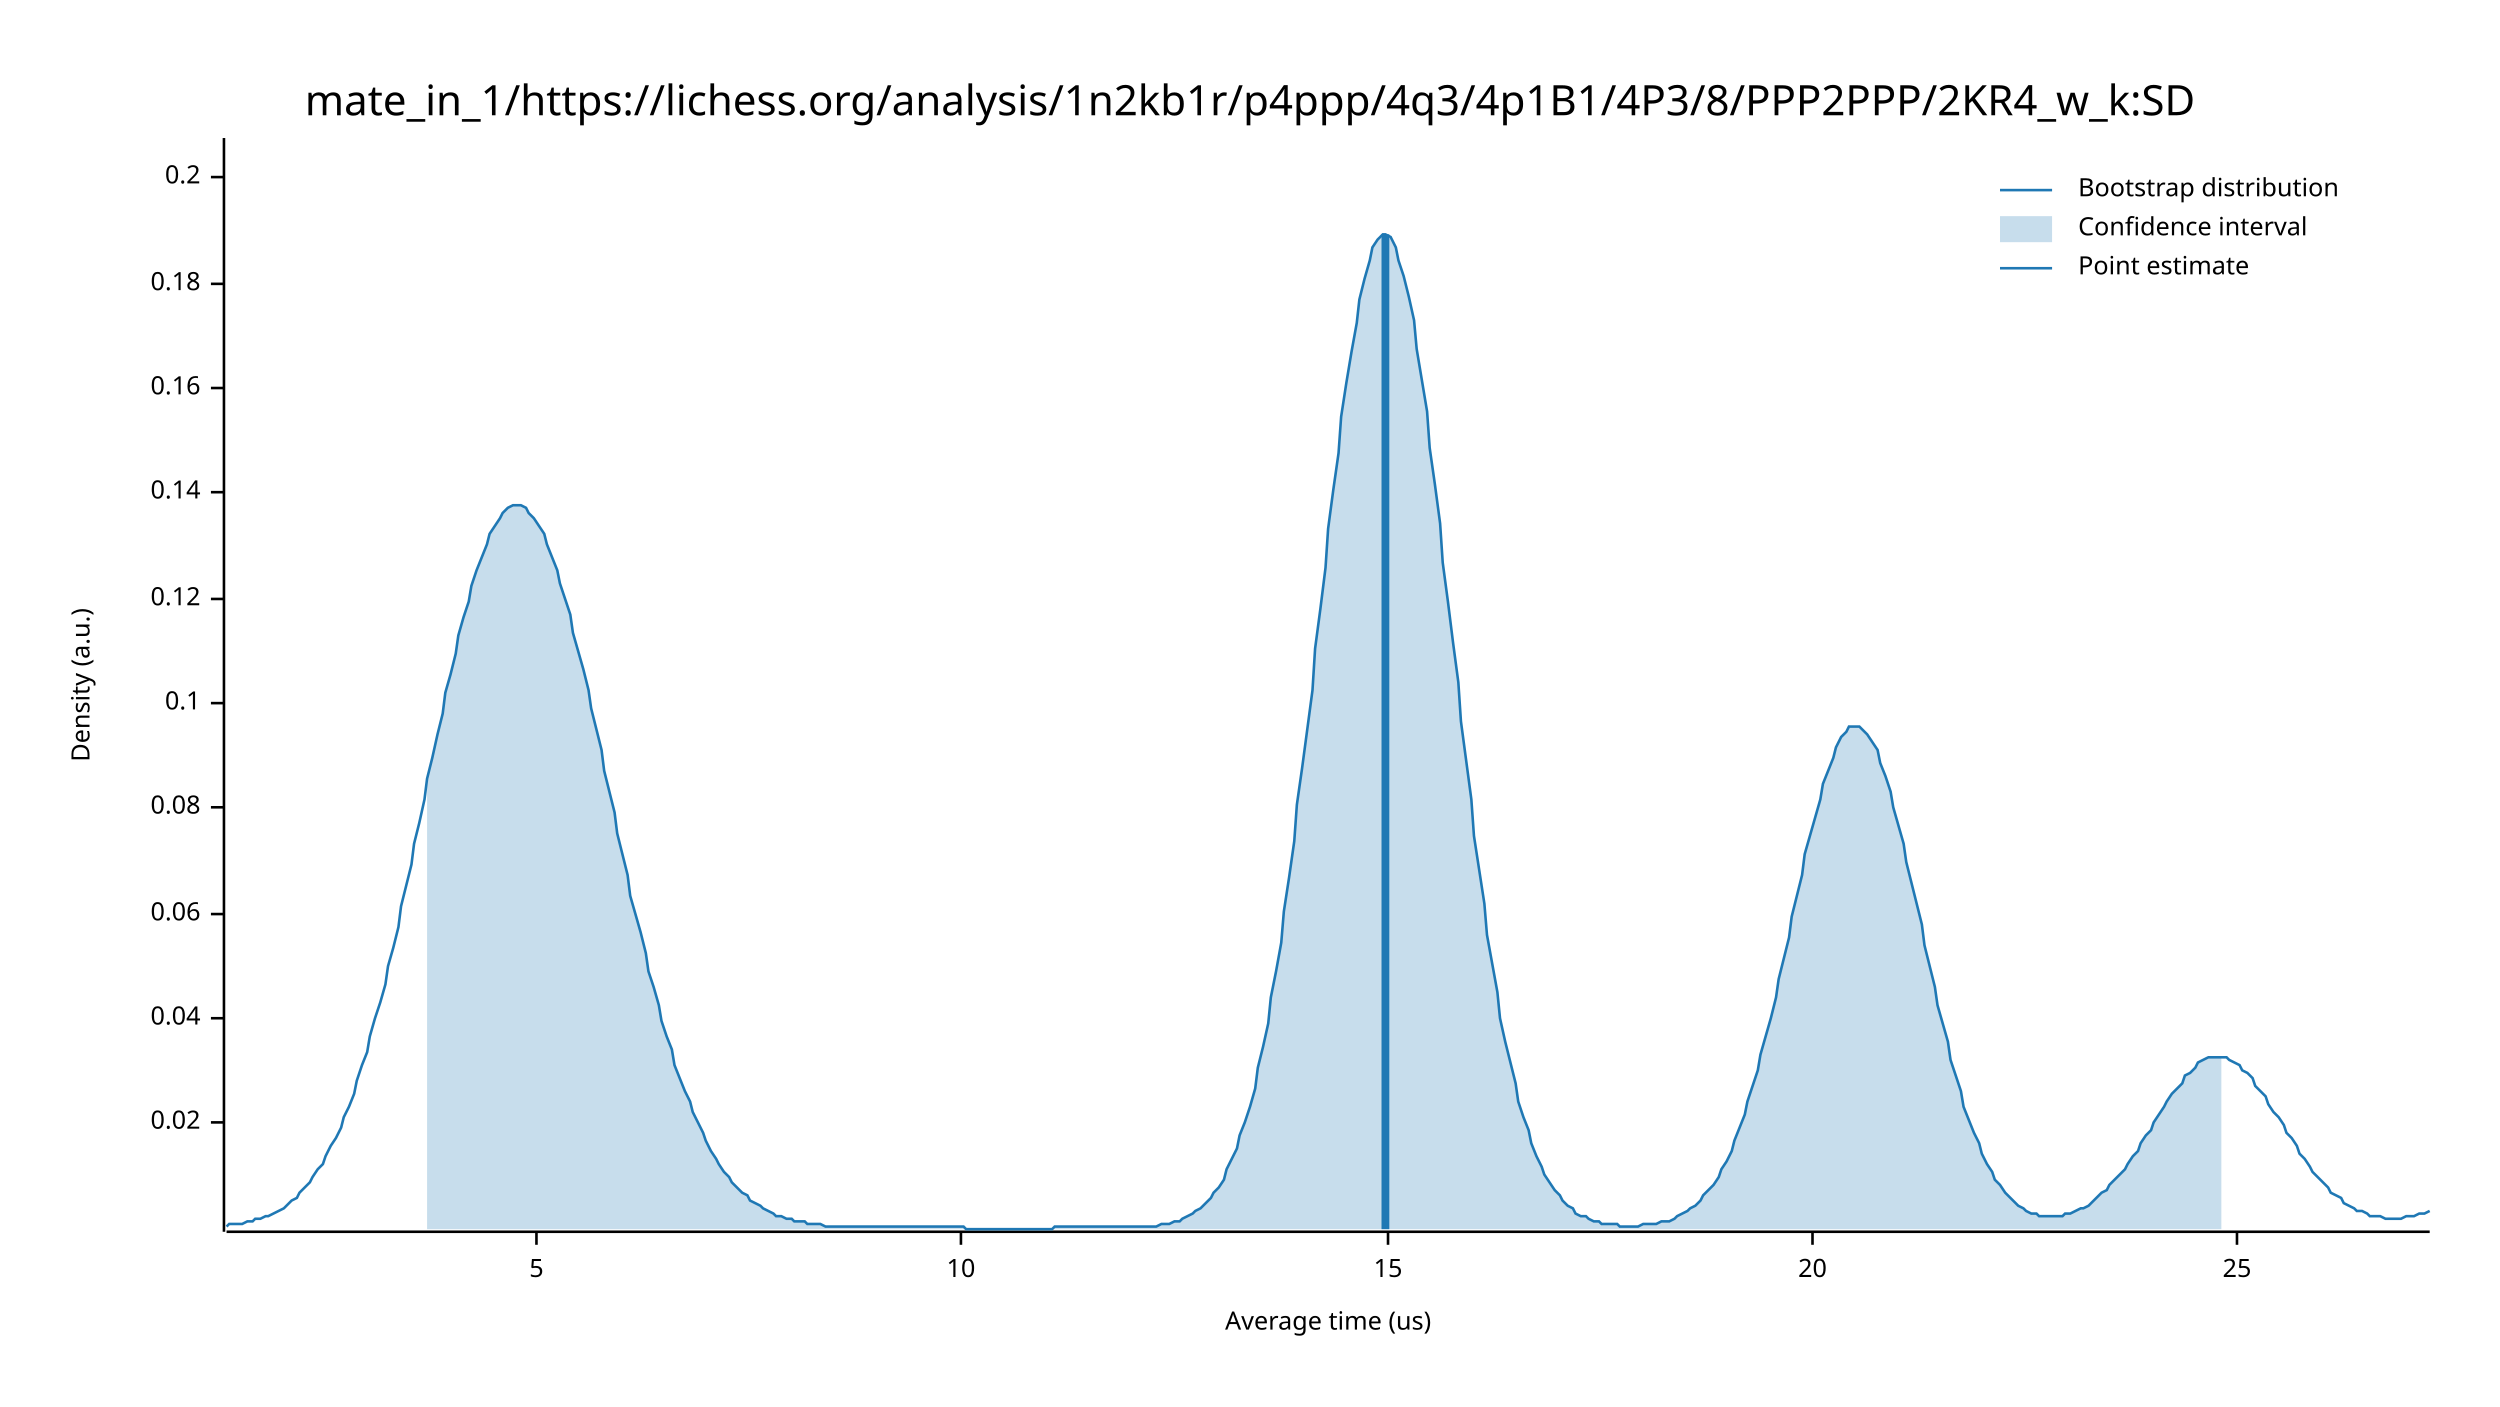
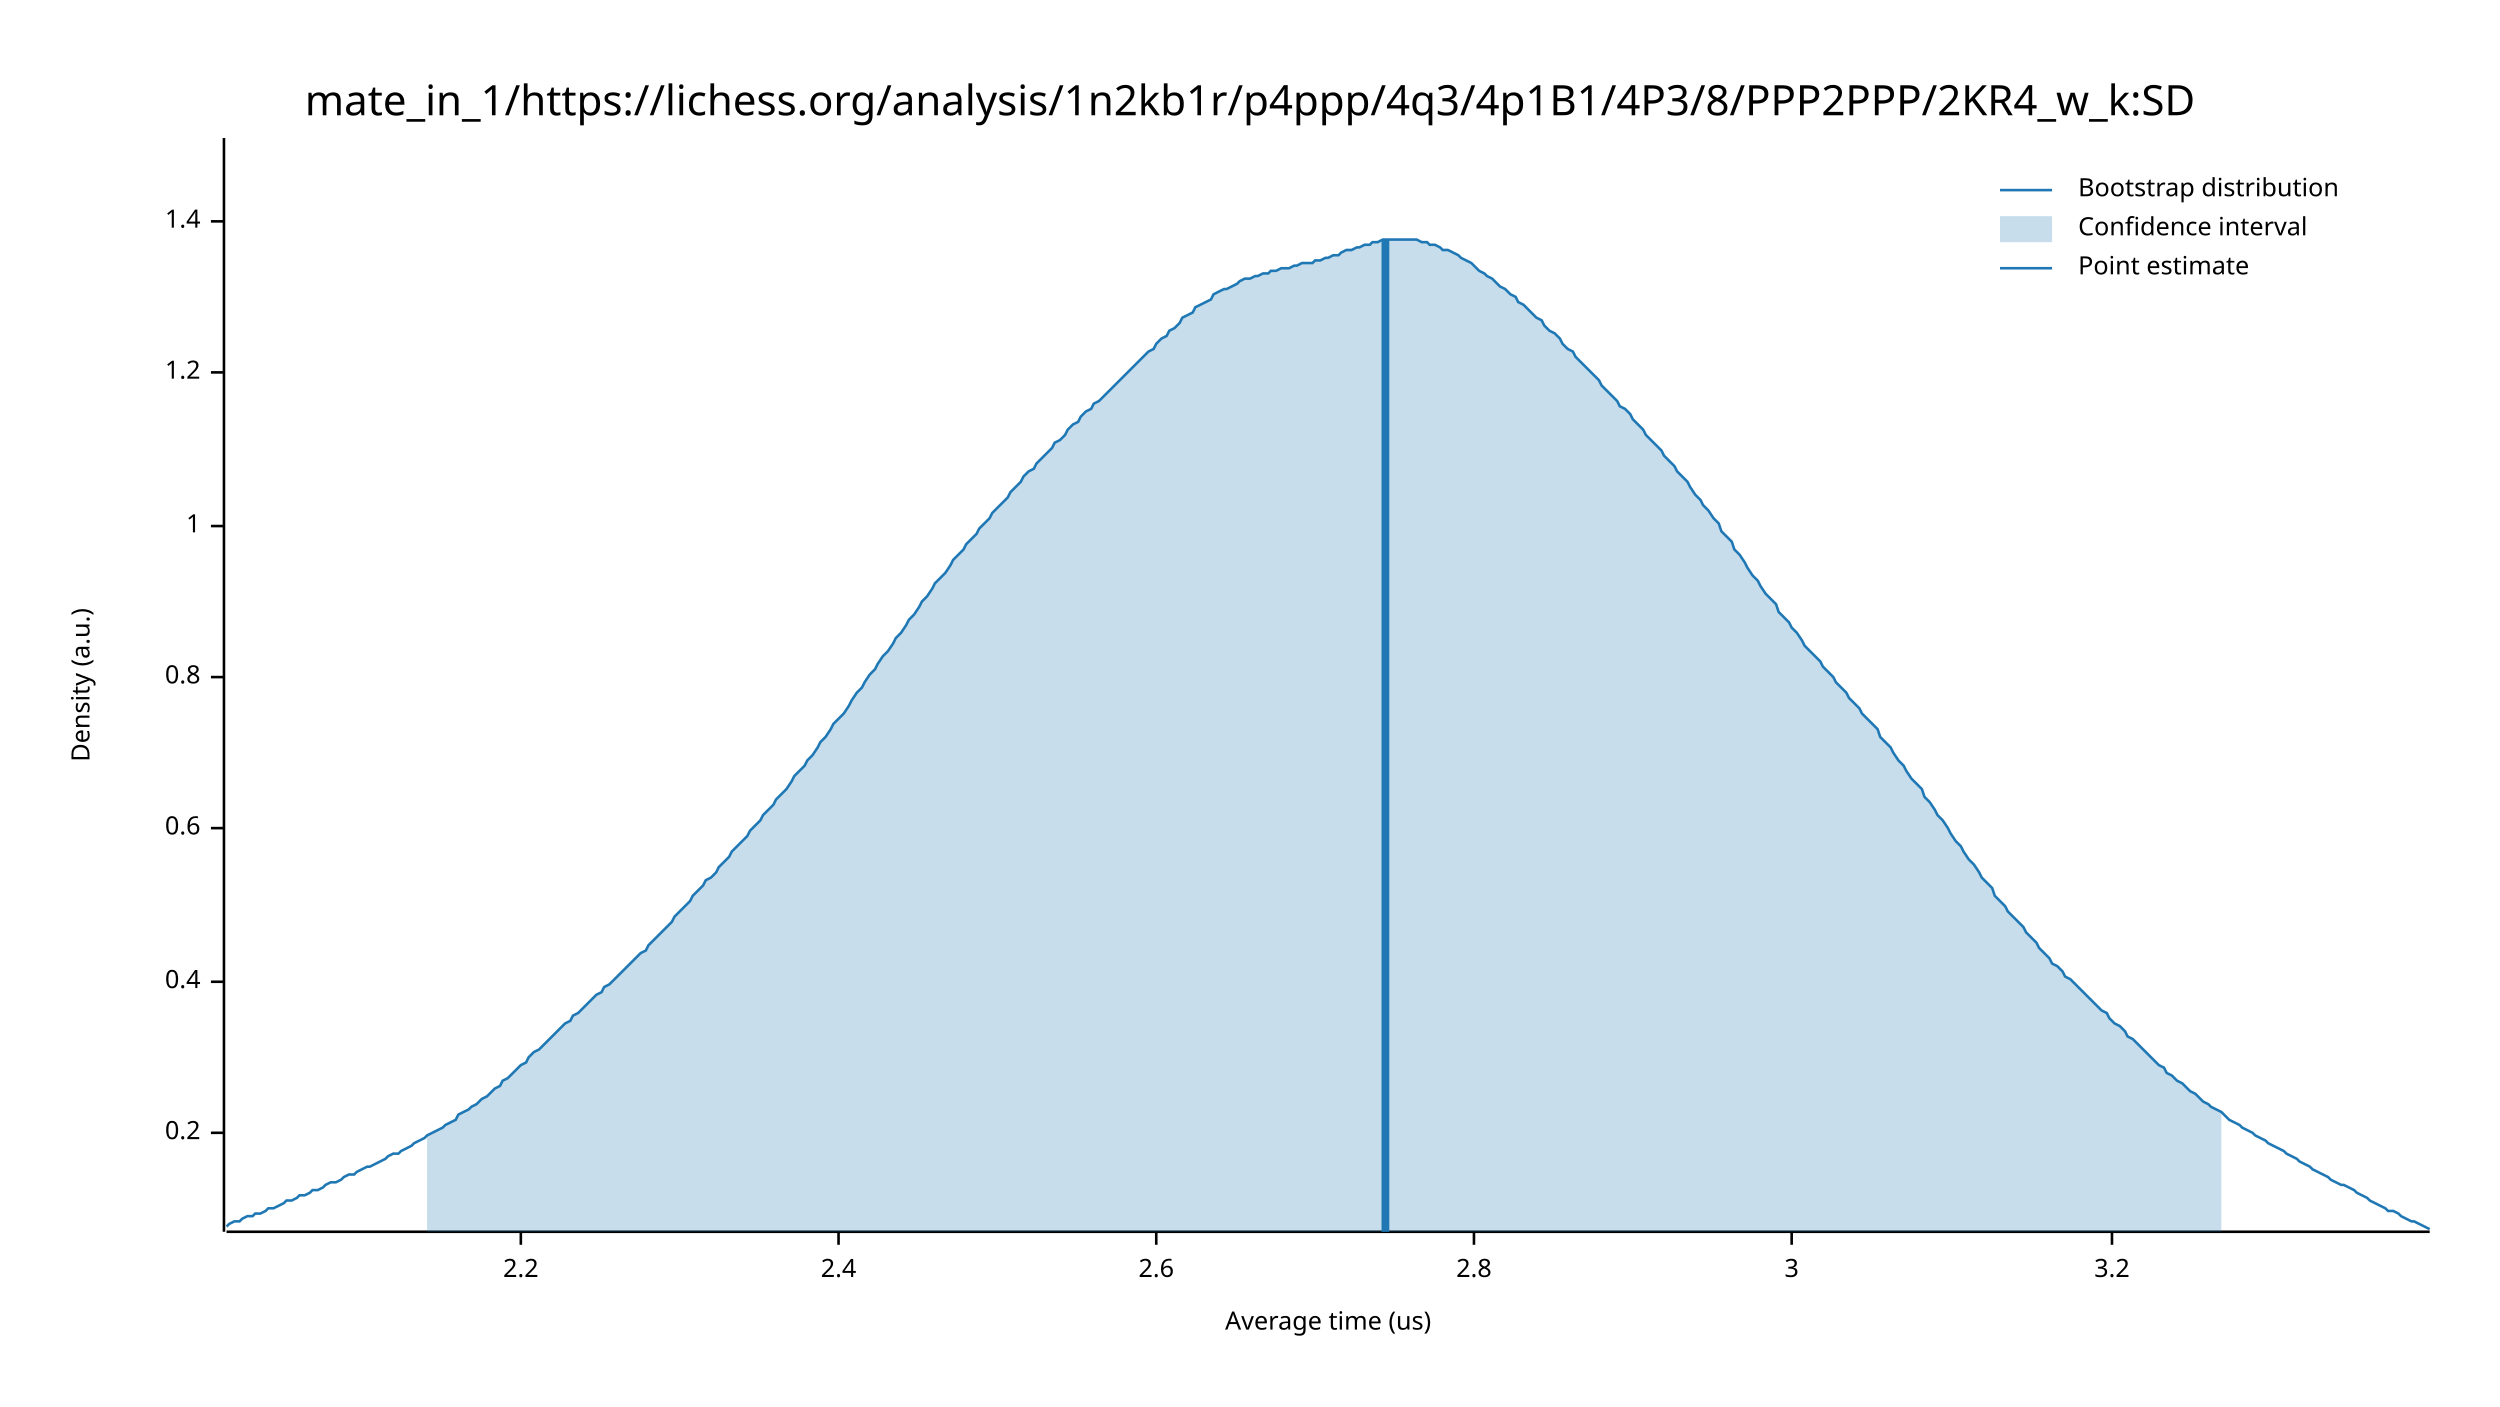
<svg xmlns="http://www.w3.org/2000/svg" width="960" height="540" viewBox="0 0 960 540">
  <text x="480" y="32" dy="0.76em" text-anchor="middle" font-family="sans-serif" font-size="16.129" opacity="1" fill="#000000">
mate_in_1/https://lichess.org/analysis/1n2kb1r/p4ppp/4q3/4p1B1/4P3/8/PPP2PPP/2KR4_w_k:SD
</text>
  <text x="27" y="263" dy="0.76em" text-anchor="middle" font-family="sans-serif" font-size="9.677" opacity="1" fill="#000000" transform="rotate(270, 27, 263)">
Density (a.u.)
</text>
  <text x="510" y="513" dy="-0.5ex" text-anchor="middle" font-family="sans-serif" font-size="9.677" opacity="1" fill="#000000">
Average time (us)
</text>
  <polyline fill="none" opacity="1" stroke="#000000" stroke-width="1" points="86,53 86,473 " />
-   <text x="77" y="431" dy="0.5ex" text-anchor="end" font-family="sans-serif" font-size="9.677" opacity="1" fill="#000000">
- 0.02
- </text>
-   <polyline fill="none" opacity="1" stroke="#000000" stroke-width="1" points="81,431 86,431 " />
-   <text x="77" y="391" dy="0.5ex" text-anchor="end" font-family="sans-serif" font-size="9.677" opacity="1" fill="#000000">
- 0.04
- </text>
-   <polyline fill="none" opacity="1" stroke="#000000" stroke-width="1" points="81,391 86,391 " />
-   <text x="77" y="351" dy="0.5ex" text-anchor="end" font-family="sans-serif" font-size="9.677" opacity="1" fill="#000000">
- 0.06
- </text>
-   <polyline fill="none" opacity="1" stroke="#000000" stroke-width="1" points="81,351 86,351 " />
-   <text x="77" y="310" dy="0.5ex" text-anchor="end" font-family="sans-serif" font-size="9.677" opacity="1" fill="#000000">
- 0.08
- </text>
-   <polyline fill="none" opacity="1" stroke="#000000" stroke-width="1" points="81,310 86,310 " />
-   <text x="77" y="270" dy="0.5ex" text-anchor="end" font-family="sans-serif" font-size="9.677" opacity="1" fill="#000000">
- 0.1
- </text>
-   <polyline fill="none" opacity="1" stroke="#000000" stroke-width="1" points="81,270 86,270 " />
-   <text x="77" y="230" dy="0.5ex" text-anchor="end" font-family="sans-serif" font-size="9.677" opacity="1" fill="#000000">
- 0.12
- </text>
-   <polyline fill="none" opacity="1" stroke="#000000" stroke-width="1" points="81,230 86,230 " />
-   <text x="77" y="189" dy="0.5ex" text-anchor="end" font-family="sans-serif" font-size="9.677" opacity="1" fill="#000000">
- 0.14
- </text>
-   <polyline fill="none" opacity="1" stroke="#000000" stroke-width="1" points="81,189 86,189 " />
-   <text x="77" y="149" dy="0.5ex" text-anchor="end" font-family="sans-serif" font-size="9.677" opacity="1" fill="#000000">
- 0.16
- </text>
-   <polyline fill="none" opacity="1" stroke="#000000" stroke-width="1" points="81,149 86,149 " />
-   <text x="77" y="109" dy="0.5ex" text-anchor="end" font-family="sans-serif" font-size="9.677" opacity="1" fill="#000000">
- 0.18
- </text>
-   <polyline fill="none" opacity="1" stroke="#000000" stroke-width="1" points="81,109 86,109 " />
-   <text x="77" y="68" dy="0.5ex" text-anchor="end" font-family="sans-serif" font-size="9.677" opacity="1" fill="#000000">
+   <text x="77" y="435" dy="0.5ex" text-anchor="end" font-family="sans-serif" font-size="9.677" opacity="1" fill="#000000">
0.2
</text>
-   <polyline fill="none" opacity="1" stroke="#000000" stroke-width="1" points="81,68 86,68 " />
+   <polyline fill="none" opacity="1" stroke="#000000" stroke-width="1" points="81,435 86,435 " />
+   <text x="77" y="377" dy="0.5ex" text-anchor="end" font-family="sans-serif" font-size="9.677" opacity="1" fill="#000000">
+ 0.4
+ </text>
+   <polyline fill="none" opacity="1" stroke="#000000" stroke-width="1" points="81,377 86,377 " />
+   <text x="77" y="318" dy="0.5ex" text-anchor="end" font-family="sans-serif" font-size="9.677" opacity="1" fill="#000000">
+ 0.6
+ </text>
+   <polyline fill="none" opacity="1" stroke="#000000" stroke-width="1" points="81,318 86,318 " />
+   <text x="77" y="260" dy="0.5ex" text-anchor="end" font-family="sans-serif" font-size="9.677" opacity="1" fill="#000000">
+ 0.8
+ </text>
+   <polyline fill="none" opacity="1" stroke="#000000" stroke-width="1" points="81,260 86,260 " />
+   <text x="77" y="202" dy="0.5ex" text-anchor="end" font-family="sans-serif" font-size="9.677" opacity="1" fill="#000000">
+ 1
+ </text>
+   <polyline fill="none" opacity="1" stroke="#000000" stroke-width="1" points="81,202 86,202 " />
+   <text x="77" y="143" dy="0.5ex" text-anchor="end" font-family="sans-serif" font-size="9.677" opacity="1" fill="#000000">
+ 1.2
+ </text>
+   <polyline fill="none" opacity="1" stroke="#000000" stroke-width="1" points="81,143 86,143 " />
+   <text x="77" y="85" dy="0.5ex" text-anchor="end" font-family="sans-serif" font-size="9.677" opacity="1" fill="#000000">
+ 1.4
+ </text>
+   <polyline fill="none" opacity="1" stroke="#000000" stroke-width="1" points="81,85 86,85 " />
  <polyline fill="none" opacity="1" stroke="#000000" stroke-width="1" points="87,473 933,473 " />
-   <text x="206" y="483" dy="0.76em" text-anchor="middle" font-family="sans-serif" font-size="9.677" opacity="1" fill="#000000">
- 5
+   <text x="200" y="483" dy="0.76em" text-anchor="middle" font-family="sans-serif" font-size="9.677" opacity="1" fill="#000000">
+ 2.2
</text>
-   <polyline fill="none" opacity="1" stroke="#000000" stroke-width="1" points="206,473 206,478 " />
-   <text x="369" y="483" dy="0.76em" text-anchor="middle" font-family="sans-serif" font-size="9.677" opacity="1" fill="#000000">
- 10
+   <polyline fill="none" opacity="1" stroke="#000000" stroke-width="1" points="200,473 200,478 " />
+   <text x="322" y="483" dy="0.76em" text-anchor="middle" font-family="sans-serif" font-size="9.677" opacity="1" fill="#000000">
+ 2.4
</text>
-   <polyline fill="none" opacity="1" stroke="#000000" stroke-width="1" points="369,473 369,478 " />
-   <text x="533" y="483" dy="0.76em" text-anchor="middle" font-family="sans-serif" font-size="9.677" opacity="1" fill="#000000">
- 15
+   <polyline fill="none" opacity="1" stroke="#000000" stroke-width="1" points="322,473 322,478 " />
+   <text x="444" y="483" dy="0.76em" text-anchor="middle" font-family="sans-serif" font-size="9.677" opacity="1" fill="#000000">
+ 2.6
</text>
-   <polyline fill="none" opacity="1" stroke="#000000" stroke-width="1" points="533,473 533,478 " />
-   <text x="696" y="483" dy="0.76em" text-anchor="middle" font-family="sans-serif" font-size="9.677" opacity="1" fill="#000000">
- 20
+   <polyline fill="none" opacity="1" stroke="#000000" stroke-width="1" points="444,473 444,478 " />
+   <text x="566" y="483" dy="0.76em" text-anchor="middle" font-family="sans-serif" font-size="9.677" opacity="1" fill="#000000">
+ 2.8
</text>
-   <polyline fill="none" opacity="1" stroke="#000000" stroke-width="1" points="696,473 696,478 " />
-   <text x="859" y="483" dy="0.76em" text-anchor="middle" font-family="sans-serif" font-size="9.677" opacity="1" fill="#000000">
- 25
+   <polyline fill="none" opacity="1" stroke="#000000" stroke-width="1" points="566,473 566,478 " />
+   <text x="688" y="483" dy="0.76em" text-anchor="middle" font-family="sans-serif" font-size="9.677" opacity="1" fill="#000000">
+ 3
</text>
-   <polyline fill="none" opacity="1" stroke="#000000" stroke-width="1" points="859,473 859,478 " />
-   <polyline fill="none" opacity="1" stroke="#1F78B4" stroke-width="1" points="87,471 88,470 90,470 92,470 93,470 95,469 97,469 98,468 100,468 102,467 103,467 105,466 107,465 109,464 110,463 112,461 114,460 115,458 117,456 119,454 120,452 122,449 124,447 125,444 127,440 129,437 131,433 132,429 134,425 136,420 137,415 139,409 141,404 142,398 144,391 146,385 148,378 149,371 151,364 153,356 154,348 156,340 158,332 159,324 161,316 163,307 164,299 166,291 168,282 170,274 171,266 173,259 175,251 176,244 178,237 180,231 181,225 183,219 185,214 187,209 188,205 190,202 192,199 193,197 195,195 197,194 198,194 200,194 202,195 203,197 205,199 207,202 209,205 210,209 212,214 214,219 215,224 217,230 219,236 220,243 222,250 224,257 226,265 227,272 229,280 231,288 232,296 234,304 236,312 237,320 239,328 241,336 242,344 244,351 246,358 248,366 249,373 251,379 253,386 254,392 256,398 258,403 259,409 261,414 263,419 265,423 266,427 268,431 270,435 271,438 273,442 275,445 276,447 278,450 280,452 281,454 283,456 285,458 287,459 288,461 290,462 292,463 293,464 295,465 297,466 298,467 300,467 302,468 304,468 305,469 307,469 309,469 310,470 312,470 314,470 315,470 317,471 319,471 320,471 322,471 324,471 326,471 327,471 329,471 331,471 332,471 334,471 336,471 337,471 339,471 341,471 343,471 344,471 346,471 348,471 349,471 351,471 353,471 354,471 356,471 358,471 359,471 361,471 363,471 365,471 366,471 368,471 370,471 371,472 373,472 375,472 376,472 378,472 380,472 381,472 383,472 385,472 387,472 388,472 390,472 392,472 393,472 395,472 397,472 398,472 400,472 402,472 404,472 405,471 407,471 409,471 410,471 412,471 414,471 415,471 417,471 419,471 420,471 422,471 424,471 426,471 427,471 429,471 431,471 432,471 434,471 436,471 437,471 439,471 441,471 443,471 444,471 446,470 448,470 449,470 451,469 453,469 454,468 456,467 458,466 459,465 461,464 463,462 465,460 466,458 468,456 470,453 471,449 473,445 475,441 476,436 478,431 480,425 482,418 483,410 485,402 487,393 488,383 490,373 492,362 493,350 495,337 497,323 498,309 500,295 502,280 504,265 505,249 507,234 509,218 510,203 512,188 514,174 515,160 517,147 519,135 521,124 522,115 524,107 526,100 527,95 529,92 531,90 532,90 534,91 536,95 537,100 539,106 541,114 543,123 544,134 546,146 548,158 549,172 551,186 553,201 554,216 556,231 558,247 560,262 561,277 563,292 565,307 566,321 568,334 570,347 571,359 573,370 575,381 576,391 578,400 580,408 582,416 583,423 585,429 587,434 588,439 590,444 592,448 593,451 595,454 597,457 599,459 600,461 602,463 604,464 605,466 607,467 609,467 610,468 612,469 614,469 615,470 617,470 619,470 621,470 622,471 624,471 626,471 627,471 629,471 631,470 632,470 634,470 636,470 638,469 639,469 641,469 643,468 644,467 646,466 648,465 649,464 651,463 653,461 654,459 656,457 658,455 660,452 661,449 663,446 665,442 666,438 668,433 670,428 671,423 673,417 675,411 676,405 678,398 680,391 682,383 683,376 685,368 687,360 688,352 690,344 692,336 693,328 695,321 697,314 699,307 700,301 702,296 704,291 705,287 707,283 709,281 710,279 712,279 714,279 715,280 717,282 719,285 721,288 722,293 724,298 726,304 727,310 729,317 731,324 732,331 734,339 736,347 738,355 739,363 741,371 743,379 744,386 746,393 748,400 749,407 751,413 753,419 754,425 756,430 758,435 760,439 761,443 763,447 765,450 766,453 768,455 770,458 771,459 773,461 775,463 777,464 778,465 780,466 782,466 783,467 785,467 787,467 788,467 790,467 792,467 793,466 795,466 797,465 799,464 800,464 802,463 804,461 805,460 807,458 809,457 810,455 812,453 814,451 816,449 817,447 819,444 821,442 822,439 824,436 826,434 827,431 829,428 831,425 832,423 834,420 836,418 838,416 839,413 841,412 843,410 844,408 846,407 848,406 849,406 851,406 853,406 855,406 856,407 858,408 860,409 861,411 863,412 865,414 866,417 868,419 870,421 871,424 873,427 875,429 877,432 878,435 880,437 882,440 883,443 885,445 887,448 888,450 890,452 892,454 894,456 895,458 897,459 899,460 900,462 902,463 904,464 905,465 907,465 909,466 910,467 912,467 914,467 916,468 917,468 919,468 921,468 922,468 924,467 926,467 927,467 929,466 931,466 933,465 " />
-   <polygon opacity="0.25" fill="#1F78B4" points="164,299 166,291 168,282 170,274 171,266 173,259 175,251 176,244 178,237 180,231 181,225 183,219 185,214 187,209 188,205 190,202 192,199 193,197 195,195 197,194 198,194 200,194 202,195 203,197 205,199 207,202 209,205 210,209 212,214 214,219 215,224 217,230 219,236 220,243 222,250 224,257 226,265 227,272 229,280 231,288 232,296 234,304 236,312 237,320 239,328 241,336 242,344 244,351 246,358 248,366 249,373 251,379 253,386 254,392 256,398 258,403 259,409 261,414 263,419 265,423 266,427 268,431 270,435 271,438 273,442 275,445 276,447 278,450 280,452 281,454 283,456 285,458 287,459 288,461 290,462 292,463 293,464 295,465 297,466 298,467 300,467 302,468 304,468 305,469 307,469 309,469 310,470 312,470 314,470 315,470 317,471 319,471 320,471 322,471 324,471 326,471 327,471 329,471 331,471 332,471 334,471 336,471 337,471 339,471 341,471 343,471 344,471 346,471 348,471 349,471 351,471 353,471 354,471 356,471 358,471 359,471 361,471 363,471 365,471 366,471 368,471 370,471 371,472 373,472 375,472 376,472 378,472 380,472 381,472 383,472 385,472 387,472 388,472 390,472 392,472 393,472 395,472 397,472 398,472 400,472 402,472 404,472 405,471 407,471 409,471 410,471 412,471 414,471 415,471 417,471 419,471 420,471 422,471 424,471 426,471 427,471 429,471 431,471 432,471 434,471 436,471 437,471 439,471 441,471 443,471 444,471 446,470 448,470 449,470 451,469 453,469 454,468 456,467 458,466 459,465 461,464 463,462 465,460 466,458 468,456 470,453 471,449 473,445 475,441 476,436 478,431 480,425 482,418 483,410 485,402 487,393 488,383 490,373 492,362 493,350 495,337 497,323 498,309 500,295 502,280 504,265 505,249 507,234 509,218 510,203 512,188 514,174 515,160 517,147 519,135 521,124 522,115 524,107 526,100 527,95 529,92 531,90 532,90 534,91 536,95 537,100 539,106 541,114 543,123 544,134 546,146 548,158 549,172 551,186 553,201 554,216 556,231 558,247 560,262 561,277 563,292 565,307 566,321 568,334 570,347 571,359 573,370 575,381 576,391 578,400 580,408 582,416 583,423 585,429 587,434 588,439 590,444 592,448 593,451 595,454 597,457 599,459 600,461 602,463 604,464 605,466 607,467 609,467 610,468 612,469 614,469 615,470 617,470 619,470 621,470 622,471 624,471 626,471 627,471 629,471 631,470 632,470 634,470 636,470 638,469 639,469 641,469 643,468 644,467 646,466 648,465 649,464 651,463 653,461 654,459 656,457 658,455 660,452 661,449 663,446 665,442 666,438 668,433 670,428 671,423 673,417 675,411 676,405 678,398 680,391 682,383 683,376 685,368 687,360 688,352 690,344 692,336 693,328 695,321 697,314 699,307 700,301 702,296 704,291 705,287 707,283 709,281 710,279 712,279 714,279 715,280 717,282 719,285 721,288 722,293 724,298 726,304 727,310 729,317 731,324 732,331 734,339 736,347 738,355 739,363 741,371 743,379 744,386 746,393 748,400 749,407 751,413 753,419 754,425 756,430 758,435 760,439 761,443 763,447 765,450 766,453 768,455 770,458 771,459 773,461 775,463 777,464 778,465 780,466 782,466 783,467 785,467 787,467 788,467 790,467 792,467 793,466 795,466 797,465 799,464 800,464 802,463 804,461 805,460 807,458 809,457 810,455 812,453 814,451 816,449 817,447 819,444 821,442 822,439 824,436 826,434 827,431 829,428 831,425 832,423 834,420 836,418 838,416 839,413 841,412 843,410 844,408 846,407 848,406 849,406 851,406 853,406 853,472 164,472 " />
-   <polyline fill="none" opacity="1" stroke="#1F78B4" stroke-width="3" points="532,472 532,90 " />
+   <polyline fill="none" opacity="1" stroke="#000000" stroke-width="1" points="688,473 688,478 " />
+   <text x="811" y="483" dy="0.76em" text-anchor="middle" font-family="sans-serif" font-size="9.677" opacity="1" fill="#000000">
+ 3.2
+ </text>
+   <polyline fill="none" opacity="1" stroke="#000000" stroke-width="1" points="811,473 811,478 " />
+   <polyline fill="none" opacity="1" stroke="#1F78B4" stroke-width="1" points="87,471 88,470 90,469 92,469 93,468 95,467 97,467 98,466 100,466 102,465 103,464 105,464 107,463 109,462 110,461 112,461 114,460 115,459 117,459 119,458 120,457 122,457 124,456 125,455 127,454 129,454 131,453 132,452 134,451 136,451 137,450 139,449 141,448 142,448 144,447 146,446 148,445 149,444 151,443 153,443 154,442 156,441 158,440 159,439 161,438 163,437 164,436 166,435 168,434 170,433 171,432 173,431 175,430 176,428 178,427 180,426 181,425 183,424 185,422 187,421 188,420 190,418 192,417 193,415 195,414 197,412 198,411 200,409 202,408 203,406 205,404 207,403 209,401 210,400 212,398 214,396 215,395 217,393 219,392 220,390 222,389 224,387 226,385 227,384 229,382 231,381 232,379 234,378 236,376 237,375 239,373 241,371 242,370 244,368 246,366 248,365 249,363 251,361 253,359 254,358 256,356 258,354 259,352 261,350 263,348 265,346 266,344 268,342 270,340 271,338 273,337 275,335 276,333 278,331 280,329 281,327 283,325 285,323 287,321 288,319 290,317 292,315 293,313 295,311 297,309 298,307 300,305 302,303 304,300 305,298 307,296 309,294 310,292 312,290 314,287 315,285 317,283 319,280 320,278 322,276 324,274 326,271 327,269 329,266 331,264 332,262 334,259 336,257 337,255 339,252 341,250 343,247 344,245 346,243 348,240 349,238 351,236 353,233 354,231 356,229 358,226 359,224 361,222 363,220 365,217 366,215 368,213 370,211 371,209 373,207 375,205 376,203 378,201 380,199 381,197 383,195 385,193 387,191 388,189 390,187 392,185 393,183 395,181 397,180 398,178 400,176 402,174 404,172 405,170 407,169 409,167 410,165 412,163 414,162 415,160 417,158 419,157 420,155 422,154 424,152 426,150 427,149 429,147 431,145 432,144 434,142 436,140 437,139 439,137 441,135 443,134 444,132 446,130 448,129 449,127 451,126 453,124 454,122 456,121 458,120 459,118 461,117 463,116 465,115 466,113 468,112 470,111 471,111 473,110 475,109 476,108 478,107 480,107 482,106 483,106 485,105 487,105 488,104 490,104 492,103 493,103 495,103 497,102 498,102 500,101 502,101 504,101 505,100 507,100 509,99 510,99 512,98 514,98 515,97 517,96 519,96 521,95 522,95 524,94 526,94 527,93 529,93 531,92 532,92 534,92 536,92 537,92 539,92 541,92 543,92 544,92 546,93 548,93 549,94 551,94 553,95 554,96 556,96 558,97 560,98 561,99 563,100 565,101 566,102 568,104 570,105 571,106 573,107 575,109 576,110 578,111 580,113 582,114 583,116 585,117 587,119 588,120 590,122 592,123 593,125 595,127 597,128 599,130 600,132 602,134 604,135 605,137 607,139 609,141 610,142 612,144 614,146 615,148 617,150 619,152 621,154 622,156 624,157 626,159 627,161 629,163 631,165 632,167 634,169 636,171 638,173 639,175 641,177 643,179 644,181 646,183 648,185 649,187 651,190 653,192 654,194 656,196 658,199 660,201 661,204 663,206 665,208 666,211 668,213 670,216 671,218 673,221 675,223 676,225 678,228 680,230 682,232 683,235 685,237 687,239 688,241 690,243 692,246 693,248 695,250 697,252 699,254 700,256 702,258 704,260 705,262 707,264 709,266 710,268 712,270 714,272 715,274 717,276 719,278 721,280 722,283 724,285 726,287 727,289 729,292 731,294 732,296 734,299 736,301 738,303 739,306 741,308 743,311 744,313 746,315 748,318 749,320 751,323 753,325 754,327 756,330 758,332 760,335 761,337 763,339 765,341 766,344 768,346 770,348 771,350 773,352 775,354 777,356 778,358 780,360 782,362 783,364 785,366 787,368 788,370 790,371 792,373 793,375 795,376 797,378 799,380 800,381 802,383 804,385 805,386 807,388 809,389 810,391 812,393 814,394 816,396 817,398 819,399 821,401 822,402 824,404 826,406 827,407 829,409 831,410 832,412 834,413 836,415 838,416 839,417 841,419 843,420 844,421 846,423 848,424 849,425 851,426 853,427 855,429 856,430 858,431 860,432 861,433 863,434 865,435 866,436 868,437 870,438 871,439 873,440 875,441 877,442 878,443 880,444 882,445 883,446 885,447 887,448 888,449 890,450 892,451 894,452 895,453 897,454 899,455 900,455 902,456 904,457 905,458 907,459 909,460 910,461 912,462 914,463 916,464 917,465 919,465 921,466 922,467 924,468 926,469 927,469 929,470 931,471 933,472 " />
+   <polygon opacity="0.25" fill="#1F78B4" points="164,436 166,435 168,434 170,433 171,432 173,431 175,430 176,428 178,427 180,426 181,425 183,424 185,422 187,421 188,420 190,418 192,417 193,415 195,414 197,412 198,411 200,409 202,408 203,406 205,404 207,403 209,401 210,400 212,398 214,396 215,395 217,393 219,392 220,390 222,389 224,387 226,385 227,384 229,382 231,381 232,379 234,378 236,376 237,375 239,373 241,371 242,370 244,368 246,366 248,365 249,363 251,361 253,359 254,358 256,356 258,354 259,352 261,350 263,348 265,346 266,344 268,342 270,340 271,338 273,337 275,335 276,333 278,331 280,329 281,327 283,325 285,323 287,321 288,319 290,317 292,315 293,313 295,311 297,309 298,307 300,305 302,303 304,300 305,298 307,296 309,294 310,292 312,290 314,287 315,285 317,283 319,280 320,278 322,276 324,274 326,271 327,269 329,266 331,264 332,262 334,259 336,257 337,255 339,252 341,250 343,247 344,245 346,243 348,240 349,238 351,236 353,233 354,231 356,229 358,226 359,224 361,222 363,220 365,217 366,215 368,213 370,211 371,209 373,207 375,205 376,203 378,201 380,199 381,197 383,195 385,193 387,191 388,189 390,187 392,185 393,183 395,181 397,180 398,178 400,176 402,174 404,172 405,170 407,169 409,167 410,165 412,163 414,162 415,160 417,158 419,157 420,155 422,154 424,152 426,150 427,149 429,147 431,145 432,144 434,142 436,140 437,139 439,137 441,135 443,134 444,132 446,130 448,129 449,127 451,126 453,124 454,122 456,121 458,120 459,118 461,117 463,116 465,115 466,113 468,112 470,111 471,111 473,110 475,109 476,108 478,107 480,107 482,106 483,106 485,105 487,105 488,104 490,104 492,103 493,103 495,103 497,102 498,102 500,101 502,101 504,101 505,100 507,100 509,99 510,99 512,98 514,98 515,97 517,96 519,96 521,95 522,95 524,94 526,94 527,93 529,93 531,92 532,92 534,92 536,92 537,92 539,92 541,92 543,92 544,92 546,93 548,93 549,94 551,94 553,95 554,96 556,96 558,97 560,98 561,99 563,100 565,101 566,102 568,104 570,105 571,106 573,107 575,109 576,110 578,111 580,113 582,114 583,116 585,117 587,119 588,120 590,122 592,123 593,125 595,127 597,128 599,130 600,132 602,134 604,135 605,137 607,139 609,141 610,142 612,144 614,146 615,148 617,150 619,152 621,154 622,156 624,157 626,159 627,161 629,163 631,165 632,167 634,169 636,171 638,173 639,175 641,177 643,179 644,181 646,183 648,185 649,187 651,190 653,192 654,194 656,196 658,199 660,201 661,204 663,206 665,208 666,211 668,213 670,216 671,218 673,221 675,223 676,225 678,228 680,230 682,232 683,235 685,237 687,239 688,241 690,243 692,246 693,248 695,250 697,252 699,254 700,256 702,258 704,260 705,262 707,264 709,266 710,268 712,270 714,272 715,274 717,276 719,278 721,280 722,283 724,285 726,287 727,289 729,292 731,294 732,296 734,299 736,301 738,303 739,306 741,308 743,311 744,313 746,315 748,318 749,320 751,323 753,325 754,327 756,330 758,332 760,335 761,337 763,339 765,341 766,344 768,346 770,348 771,350 773,352 775,354 777,356 778,358 780,360 782,362 783,364 785,366 787,368 788,370 790,371 792,373 793,375 795,376 797,378 799,380 800,381 802,383 804,385 805,386 807,388 809,389 810,391 812,393 814,394 816,396 817,398 819,399 821,401 822,402 824,404 826,406 827,407 829,409 831,410 832,412 834,413 836,415 838,416 839,417 841,419 843,420 844,421 846,423 848,424 849,425 851,426 853,427 853,473 164,473 " />
+   <polyline fill="none" opacity="1" stroke="#1F78B4" stroke-width="3" points="532,473 532,92 " />
  <text x="798" y="68" dy="0.76em" text-anchor="start" font-family="sans-serif" font-size="9.677" opacity="1" fill="#000000">
Bootstrap distribution
</text>
  <text x="798" y="83" dy="0.76em" text-anchor="start" font-family="sans-serif" font-size="9.677" opacity="1" fill="#000000">
Confidence interval
</text>
  <text x="798" y="98" dy="0.76em" text-anchor="start" font-family="sans-serif" font-size="9.677" opacity="1" fill="#000000">
Point estimate
</text>
  <polyline fill="none" opacity="1" stroke="#1F78B4" stroke-width="1" points="768,73 788,73 " />
  <rect x="768" y="83" width="20" height="10" opacity="0.25" fill="#1F78B4" stroke="none" />
  <polyline fill="none" opacity="1" stroke="#1F78B4" stroke-width="1" points="768,103 788,103 " />
</svg>
